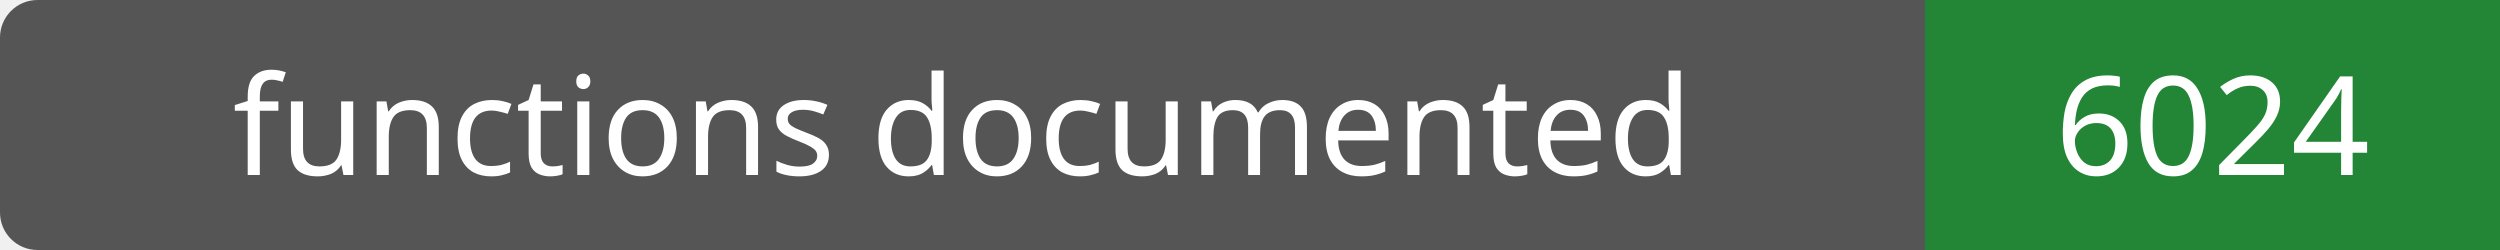
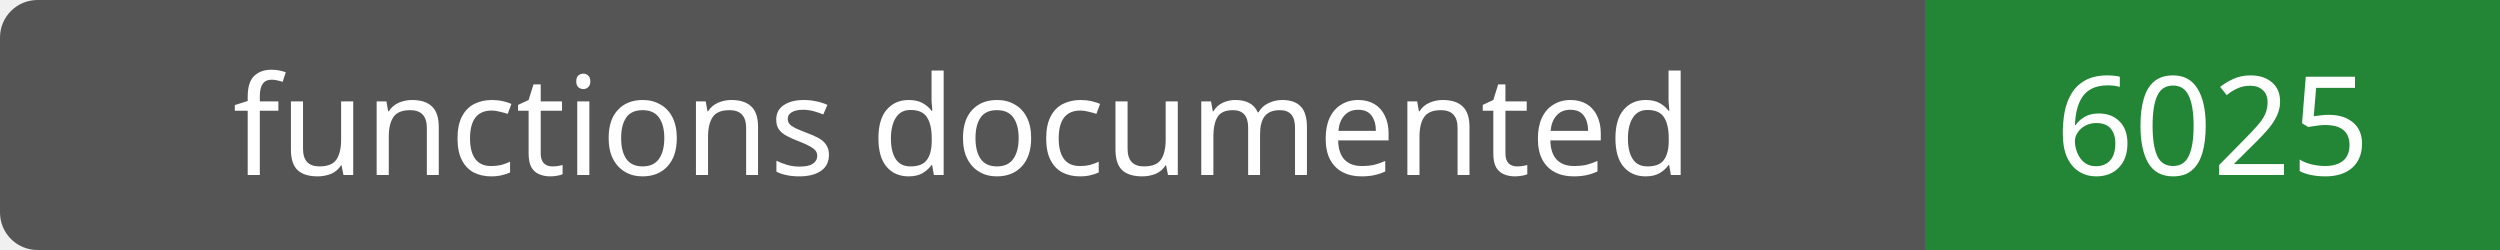
- <svg xmlns="http://www.w3.org/2000/svg" width="200" height="20" role="img" aria-label="functions documented: 6024">
+ <svg xmlns="http://www.w3.org/2000/svg" width="200" height="20" role="img" aria-label="functions documented: 6025">
  <rect width="200" height="20" rx="3" fill="#555" />
  <path fill="#238636" d="M154 0h46v20H154z" />
  <g fill="#fff" text-anchor="middle" font-family="Verdana,sans-serif" font-size="11">
    <text x="77.0" y="14">functions documented</text>
-     <text x="177.0" y="14">6024</text>
+     <text x="177.0" y="14">6025</text>
  </g>
</svg>
